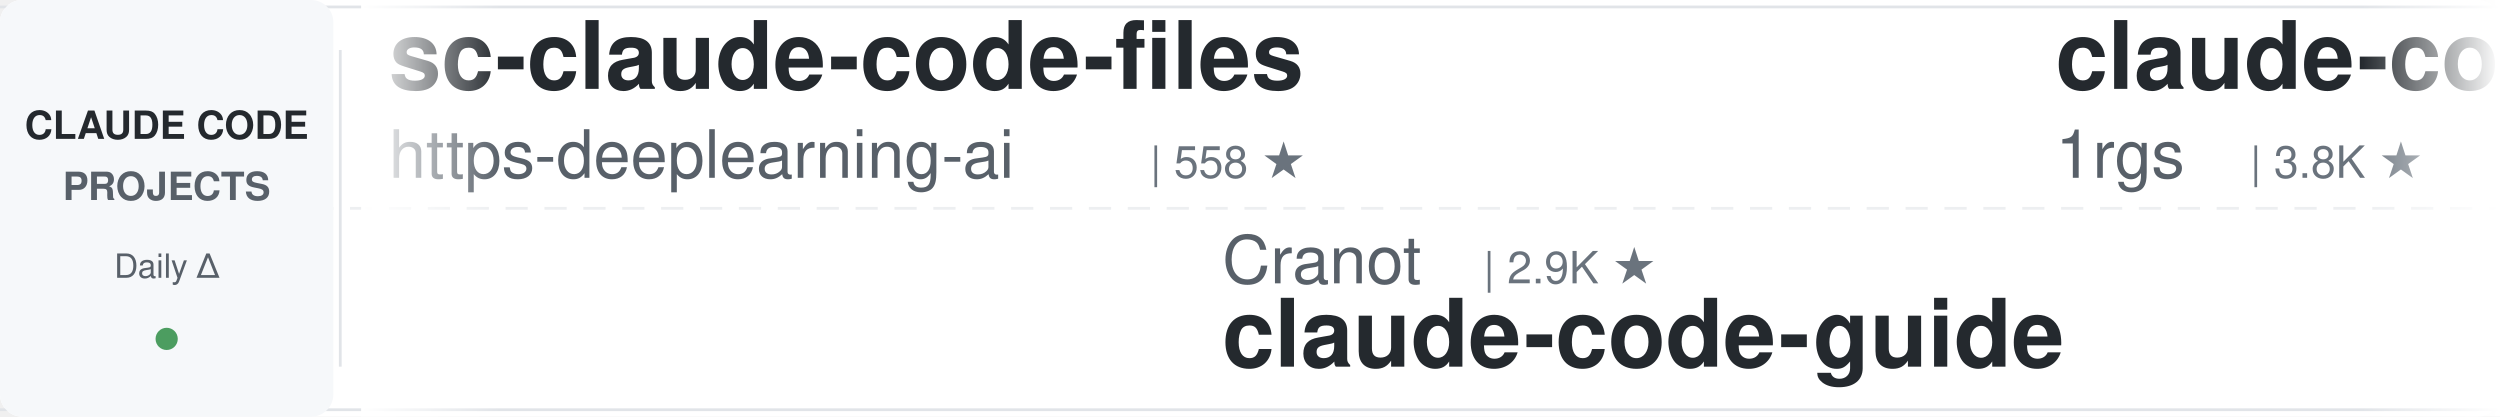
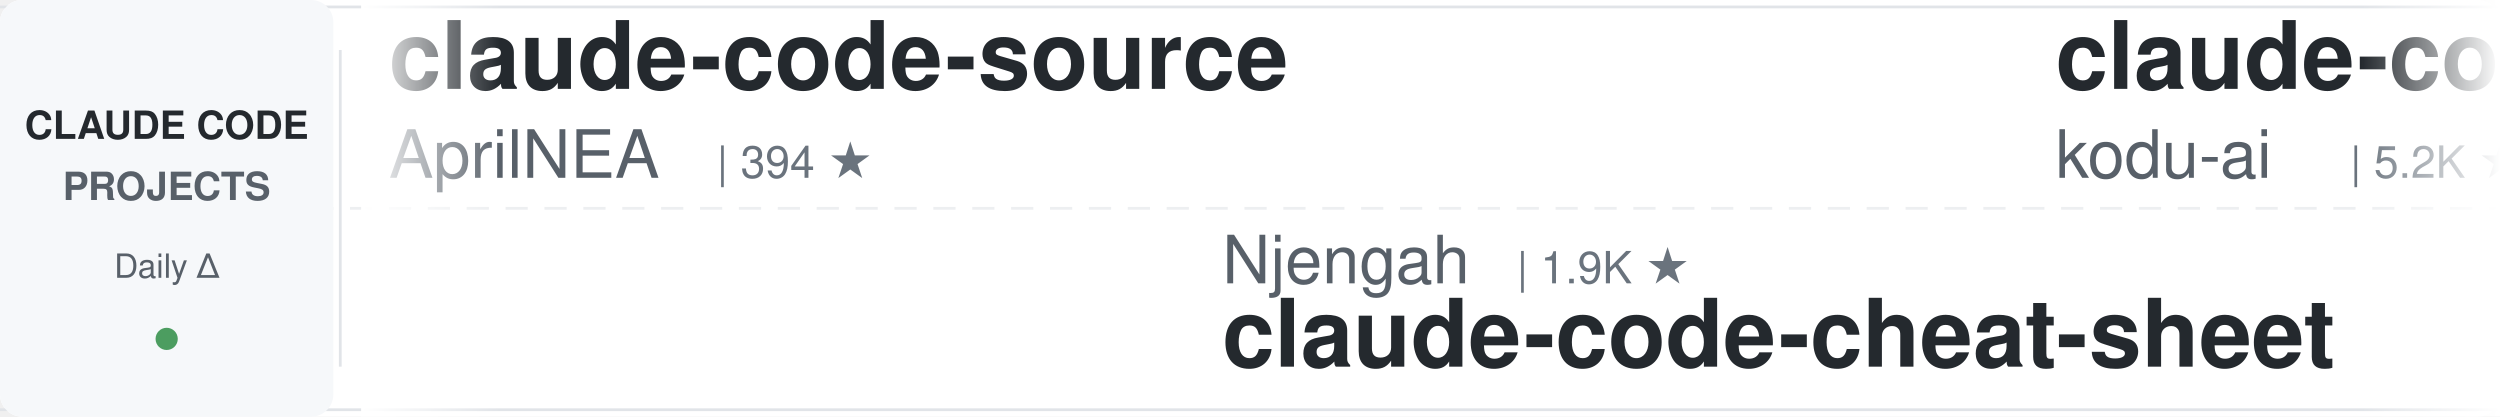
<svg xmlns="http://www.w3.org/2000/svg" width="900" height="150">
  <defs>
    <linearGradient id="leftFade" x1="0%" y1="0%" x2="100%" y2="0%">
      <stop offset="0%" style="stop-color:#ffffff;stop-opacity:1" />
      <stop offset="100%" style="stop-color:#ffffff;stop-opacity:0" />
    </linearGradient>
    <linearGradient id="rightFade" x1="0%" y1="0%" x2="100%" y2="0%">
      <stop offset="0%" style="stop-color:#ffffff;stop-opacity:0" />
      <stop offset="100%" style="stop-color:#ffffff;stop-opacity:1" />
    </linearGradient>
  </defs>
  <rect width="900" height="150" fill="#ffffff" rx="8" />
  <rect x="0" y="2" width="900" height="1" fill="#e1e4e8" />
  <rect x="0" y="147" width="900" height="1" fill="#e1e4e8" />
  <line x1="0" y1="75" x2="900" y2="75" stroke="#e1e4e8" stroke-width="1" stroke-dasharray="8 6" opacity="0.6" />
  <rect x="0" y="0" width="120" height="150" fill="#f6f8fa" rx="8" />
  <text x="60" y="50" font-family="-apple-system, BlinkMacSystemFont, 'Segoe UI', Helvetica, Arial, sans-serif" font-size="14" font-weight="600" fill="#24292e" text-anchor="middle">CLAUDE CODE</text>
  <text x="60" y="72" font-family="-apple-system, BlinkMacSystemFont, 'Segoe UI', Helvetica, Arial, sans-serif" font-size="14" font-weight="600" fill="#586069" text-anchor="middle">PROJECTS</text>
  <text x="60" y="100" font-family="-apple-system, BlinkMacSystemFont, 'Segoe UI', Helvetica, Arial, sans-serif" font-size="12" font-weight="500" fill="#586069" text-anchor="middle">Daily Δ</text>
  <circle cx="60" cy="122" r="4" fill="#22863a" opacity="0.8" />
  <rect x="122" y="18" width="1" height="114" fill="#e1e4e8" />
  <clipPath id="tickerClip">
    <rect x="130" y="0" width="770" height="150" />
  </clipPath>
  <g clip-path="url(#tickerClip)">
    <g id="tickerItems">
      <animateTransform attributeName="transform" attributeType="XML" type="translate" from="0 0" to="-3000 0" dur="54s" repeatCount="indefinite" />
      <g transform="translate(0, 0)">
-         <text x="140" y="32" font-family="-apple-system, BlinkMacSystemFont, 'Segoe UI', Helvetica, Arial, sans-serif" font-size="34" font-weight="600" fill="#24292e">sc-claude-code-files</text>
-         <text x="140" y="64" font-family="-apple-system, BlinkMacSystemFont, 'Segoe UI', Helvetica, Arial, sans-serif" font-size="24" font-weight="400" fill="#586069">https-deeplearning-ai</text>
-         <text x="414" y="64" font-family="-apple-system, BlinkMacSystemFont, 'Segoe UI', Helvetica, Arial, sans-serif" font-size="16" font-weight="500" fill="#6a737d">| 558 ★</text>
+         <text x="140" y="32" font-family="-apple-system, BlinkMacSystemFont, 'Segoe UI', Helvetica, Arial, sans-serif" font-size="34" font-weight="600" fill="#24292e">claude-code-source</text>
+         <text x="140" y="64" font-family="-apple-system, BlinkMacSystemFont, 'Segoe UI', Helvetica, Arial, sans-serif" font-size="24" font-weight="400" fill="#586069">AprilNEA</text>
+         <text x="258" y="64" font-family="-apple-system, BlinkMacSystemFont, 'Segoe UI', Helvetica, Arial, sans-serif" font-size="16" font-weight="500" fill="#6a737d">| 394 ★</text>
      </g>
      <g transform="translate(300, 0)">
-         <text x="140" y="102" font-family="-apple-system, BlinkMacSystemFont, 'Segoe UI', Helvetica, Arial, sans-serif" font-size="24" font-weight="400" fill="#586069">Cranot</text>
-         <text x="234" y="102" font-family="-apple-system, BlinkMacSystemFont, 'Segoe UI', Helvetica, Arial, sans-serif" font-size="16" font-weight="500" fill="#6a737d">| 2.9K ★</text>
-         <text x="140" y="132" font-family="-apple-system, BlinkMacSystemFont, 'Segoe UI', Helvetica, Arial, sans-serif" font-size="34" font-weight="600" fill="#24292e">claude-code-guide</text>
+         <text x="140" y="102" font-family="-apple-system, BlinkMacSystemFont, 'Segoe UI', Helvetica, Arial, sans-serif" font-size="24" font-weight="400" fill="#586069">Njengah</text>
+         <text x="246" y="102" font-family="-apple-system, BlinkMacSystemFont, 'Segoe UI', Helvetica, Arial, sans-serif" font-size="16" font-weight="500" fill="#6a737d">| 1.9K ★</text>
+         <text x="140" y="132" font-family="-apple-system, BlinkMacSystemFont, 'Segoe UI', Helvetica, Arial, sans-serif" font-size="34" font-weight="600" fill="#24292e">claude-code-cheat-sheet</text>
      </g>
      <g transform="translate(600, 0)">
-         <text x="140" y="32" font-family="-apple-system, BlinkMacSystemFont, 'Segoe UI', Helvetica, Arial, sans-serif" font-size="34" font-weight="600" fill="#24292e">claude-code-proxy</text>
-         <text x="140" y="64" font-family="-apple-system, BlinkMacSystemFont, 'Segoe UI', Helvetica, Arial, sans-serif" font-size="24" font-weight="400" fill="#586069">1rgs</text>
-         <text x="210" y="64" font-family="-apple-system, BlinkMacSystemFont, 'Segoe UI', Helvetica, Arial, sans-serif" font-size="16" font-weight="500" fill="#6a737d">| 3.8K ★</text>
+         <text x="140" y="32" font-family="-apple-system, BlinkMacSystemFont, 'Segoe UI', Helvetica, Arial, sans-serif" font-size="34" font-weight="600" fill="#24292e">claude-coder</text>
+         <text x="140" y="64" font-family="-apple-system, BlinkMacSystemFont, 'Segoe UI', Helvetica, Arial, sans-serif" font-size="24" font-weight="400" fill="#586069">kodu-ai</text>
+         <text x="246" y="64" font-family="-apple-system, BlinkMacSystemFont, 'Segoe UI', Helvetica, Arial, sans-serif" font-size="16" font-weight="500" fill="#6a737d">| 5.2K ★</text>
      </g>
      <g transform="translate(900, 0)">
-         <text x="140" y="102" font-family="-apple-system, BlinkMacSystemFont, 'Segoe UI', Helvetica, Arial, sans-serif" font-size="24" font-weight="400" fill="#586069">alejandrobalderas</text>
-         <text x="366" y="102" font-family="-apple-system, BlinkMacSystemFont, 'Segoe UI', Helvetica, Arial, sans-serif" font-size="16" font-weight="500" fill="#6a737d">| 3.0K ★</text>
-         <text x="140" y="132" font-family="-apple-system, BlinkMacSystemFont, 'Segoe UI', Helvetica, Arial, sans-serif" font-size="34" font-weight="600" fill="#24292e">claude-code-from-source</text>
+         <text x="140" y="102" font-family="-apple-system, BlinkMacSystemFont, 'Segoe UI', Helvetica, Arial, sans-serif" font-size="24" font-weight="400" fill="#586069">jqueryscript</text>
+         <text x="306" y="102" font-family="-apple-system, BlinkMacSystemFont, 'Segoe UI', Helvetica, Arial, sans-serif" font-size="16" font-weight="500" fill="#6a737d">| 534 ★</text>
+         <text x="140" y="132" font-family="-apple-system, BlinkMacSystemFont, 'Segoe UI', Helvetica, Arial, sans-serif" font-size="34" font-weight="600" fill="#24292e">awesome-claude-code</text>
      </g>
      <g transform="translate(1200, 0)">
-         <text x="140" y="32" font-family="-apple-system, BlinkMacSystemFont, 'Segoe UI', Helvetica, Arial, sans-serif" font-size="34" font-weight="600" fill="#24292e">claude-code-cli</text>
-         <text x="140" y="64" font-family="-apple-system, BlinkMacSystemFont, 'Segoe UI', Helvetica, Arial, sans-serif" font-size="24" font-weight="400" fill="#586069">huangserva</text>
-         <text x="282" y="64" font-family="-apple-system, BlinkMacSystemFont, 'Segoe UI', Helvetica, Arial, sans-serif" font-size="16" font-weight="500" fill="#6a737d">| 629 ★</text>
+         <text x="140" y="32" font-family="-apple-system, BlinkMacSystemFont, 'Segoe UI', Helvetica, Arial, sans-serif" font-size="34" font-weight="600" fill="#24292e">how-claude-code-works</text>
+         <text x="140" y="64" font-family="-apple-system, BlinkMacSystemFont, 'Segoe UI', Helvetica, Arial, sans-serif" font-size="24" font-weight="400" fill="#586069">Windy3f3f3f3f</text>
+         <text x="318" y="64" font-family="-apple-system, BlinkMacSystemFont, 'Segoe UI', Helvetica, Arial, sans-serif" font-size="16" font-weight="500" fill="#6a737d">| 3.8K ★</text>
      </g>
      <g transform="translate(1500, 0)">
-         <text x="140" y="102" font-family="-apple-system, BlinkMacSystemFont, 'Segoe UI', Helvetica, Arial, sans-serif" font-size="24" font-weight="400" fill="#586069">diet103</text>
-         <text x="246" y="102" font-family="-apple-system, BlinkMacSystemFont, 'Segoe UI', Helvetica, Arial, sans-serif" font-size="16" font-weight="500" fill="#6a737d">| 10.0K ★</text>
-         <text x="140" y="132" font-family="-apple-system, BlinkMacSystemFont, 'Segoe UI', Helvetica, Arial, sans-serif" font-size="34" font-weight="600" fill="#24292e">claude-code-infrastructu...</text>
+         <text x="140" y="102" font-family="-apple-system, BlinkMacSystemFont, 'Segoe UI', Helvetica, Arial, sans-serif" font-size="24" font-weight="400" fill="#586069">OneRedOak</text>
+         <text x="270" y="102" font-family="-apple-system, BlinkMacSystemFont, 'Segoe UI', Helvetica, Arial, sans-serif" font-size="16" font-weight="500" fill="#6a737d">| 3.9K ★</text>
+         <text x="140" y="132" font-family="-apple-system, BlinkMacSystemFont, 'Segoe UI', Helvetica, Arial, sans-serif" font-size="34" font-weight="600" fill="#24292e">claude-code-workflows</text>
      </g>
      <g transform="translate(1800, 0)">
-         <text x="140" y="32" font-family="-apple-system, BlinkMacSystemFont, 'Segoe UI', Helvetica, Arial, sans-serif" font-size="34" font-weight="600" fill="#24292e">awesome-claude-code-tool...</text>
-         <text x="140" y="64" font-family="-apple-system, BlinkMacSystemFont, 'Segoe UI', Helvetica, Arial, sans-serif" font-size="24" font-weight="400" fill="#586069">rohitg00</text>
-         <text x="258" y="64" font-family="-apple-system, BlinkMacSystemFont, 'Segoe UI', Helvetica, Arial, sans-serif" font-size="16" font-weight="500" fill="#6a737d">| 2.7K ★</text>
+         <text x="140" y="32" font-family="-apple-system, BlinkMacSystemFont, 'Segoe UI', Helvetica, Arial, sans-serif" font-size="34" font-weight="600" fill="#24292e">claude-code-local</text>
+         <text x="140" y="64" font-family="-apple-system, BlinkMacSystemFont, 'Segoe UI', Helvetica, Arial, sans-serif" font-size="24" font-weight="400" fill="#586069">nicedreamzapp</text>
+         <text x="318" y="64" font-family="-apple-system, BlinkMacSystemFont, 'Segoe UI', Helvetica, Arial, sans-serif" font-size="16" font-weight="500" fill="#6a737d">| 3.4K ★</text>
      </g>
      <g transform="translate(2100, 0)">
-         <text x="140" y="102" font-family="-apple-system, BlinkMacSystemFont, 'Segoe UI', Helvetica, Arial, sans-serif" font-size="24" font-weight="400" fill="#586069">LING71671</text>
-         <text x="270" y="102" font-family="-apple-system, BlinkMacSystemFont, 'Segoe UI', Helvetica, Arial, sans-serif" font-size="16" font-weight="500" fill="#6a737d">| 973 ★</text>
-         <text x="140" y="132" font-family="-apple-system, BlinkMacSystemFont, 'Segoe UI', Helvetica, Arial, sans-serif" font-size="34" font-weight="600" fill="#24292e">Open-ClaudeCode</text>
+         <text x="140" y="102" font-family="-apple-system, BlinkMacSystemFont, 'Segoe UI', Helvetica, Arial, sans-serif" font-size="24" font-weight="400" fill="#586069">davila7</text>
+         <text x="246" y="102" font-family="-apple-system, BlinkMacSystemFont, 'Segoe UI', Helvetica, Arial, sans-serif" font-size="16" font-weight="500" fill="#6a737d">| 32.9K ★</text>
+         <text x="140" y="132" font-family="-apple-system, BlinkMacSystemFont, 'Segoe UI', Helvetica, Arial, sans-serif" font-size="34" font-weight="600" fill="#24292e">claude-code-templates</text>
      </g>
      <g transform="translate(2400, 0)">
-         <text x="140" y="32" font-family="-apple-system, BlinkMacSystemFont, 'Segoe UI', Helvetica, Arial, sans-serif" font-size="34" font-weight="600" fill="#24292e">awesome-claude-code</text>
-         <text x="140" y="64" font-family="-apple-system, BlinkMacSystemFont, 'Segoe UI', Helvetica, Arial, sans-serif" font-size="24" font-weight="400" fill="#586069">jqueryscript</text>
-         <text x="306" y="64" font-family="-apple-system, BlinkMacSystemFont, 'Segoe UI', Helvetica, Arial, sans-serif" font-size="16" font-weight="500" fill="#6a737d">| 534 ★</text>
+         <text x="140" y="32" font-family="-apple-system, BlinkMacSystemFont, 'Segoe UI', Helvetica, Arial, sans-serif" font-size="34" font-weight="600" fill="#24292e">claude-code-source-build</text>
+         <text x="140" y="64" font-family="-apple-system, BlinkMacSystemFont, 'Segoe UI', Helvetica, Arial, sans-serif" font-size="24" font-weight="400" fill="#586069">andrew-kramer-inno</text>
+         <text x="378" y="64" font-family="-apple-system, BlinkMacSystemFont, 'Segoe UI', Helvetica, Arial, sans-serif" font-size="16" font-weight="500" fill="#6a737d">| 594 ★</text>
      </g>
      <g transform="translate(2700, 0)">
-         <text x="140" y="102" font-family="-apple-system, BlinkMacSystemFont, 'Segoe UI', Helvetica, Arial, sans-serif" font-size="24" font-weight="400" fill="#586069">Alishahryar1</text>
-         <text x="306" y="102" font-family="-apple-system, BlinkMacSystemFont, 'Segoe UI', Helvetica, Arial, sans-serif" font-size="16" font-weight="500" fill="#6a737d">| 63.0K ★</text>
-         <text x="140" y="132" font-family="-apple-system, BlinkMacSystemFont, 'Segoe UI', Helvetica, Arial, sans-serif" font-size="34" font-weight="600" fill="#24292e">free-claude-code</text>
+         <text x="140" y="102" font-family="-apple-system, BlinkMacSystemFont, 'Segoe UI', Helvetica, Arial, sans-serif" font-size="24" font-weight="400" fill="#586069">simonw</text>
+         <text x="234" y="102" font-family="-apple-system, BlinkMacSystemFont, 'Segoe UI', Helvetica, Arial, sans-serif" font-size="16" font-weight="500" fill="#6a737d">| 1.7K ★</text>
+         <text x="140" y="132" font-family="-apple-system, BlinkMacSystemFont, 'Segoe UI', Helvetica, Arial, sans-serif" font-size="34" font-weight="600" fill="#24292e">claude-code-transcripts</text>
      </g>
      <g transform="translate(3000, 0)">
-         <text x="140" y="32" font-family="-apple-system, BlinkMacSystemFont, 'Segoe UI', Helvetica, Arial, sans-serif" font-size="34" font-weight="600" fill="#24292e">sc-claude-code-files</text>
-         <text x="140" y="64" font-family="-apple-system, BlinkMacSystemFont, 'Segoe UI', Helvetica, Arial, sans-serif" font-size="24" font-weight="400" fill="#586069">https-deeplearning-ai</text>
-         <text x="414" y="64" font-family="-apple-system, BlinkMacSystemFont, 'Segoe UI', Helvetica, Arial, sans-serif" font-size="16" font-weight="500" fill="#6a737d">| 558 ★</text>
+         <text x="140" y="32" font-family="-apple-system, BlinkMacSystemFont, 'Segoe UI', Helvetica, Arial, sans-serif" font-size="34" font-weight="600" fill="#24292e">claude-code-source</text>
+         <text x="140" y="64" font-family="-apple-system, BlinkMacSystemFont, 'Segoe UI', Helvetica, Arial, sans-serif" font-size="24" font-weight="400" fill="#586069">AprilNEA</text>
+         <text x="258" y="64" font-family="-apple-system, BlinkMacSystemFont, 'Segoe UI', Helvetica, Arial, sans-serif" font-size="16" font-weight="500" fill="#6a737d">| 394 ★</text>
      </g>
      <g transform="translate(3300, 0)">
-         <text x="140" y="102" font-family="-apple-system, BlinkMacSystemFont, 'Segoe UI', Helvetica, Arial, sans-serif" font-size="24" font-weight="400" fill="#586069">Cranot</text>
-         <text x="234" y="102" font-family="-apple-system, BlinkMacSystemFont, 'Segoe UI', Helvetica, Arial, sans-serif" font-size="16" font-weight="500" fill="#6a737d">| 2.9K ★</text>
-         <text x="140" y="132" font-family="-apple-system, BlinkMacSystemFont, 'Segoe UI', Helvetica, Arial, sans-serif" font-size="34" font-weight="600" fill="#24292e">claude-code-guide</text>
+         <text x="140" y="102" font-family="-apple-system, BlinkMacSystemFont, 'Segoe UI', Helvetica, Arial, sans-serif" font-size="24" font-weight="400" fill="#586069">Njengah</text>
+         <text x="246" y="102" font-family="-apple-system, BlinkMacSystemFont, 'Segoe UI', Helvetica, Arial, sans-serif" font-size="16" font-weight="500" fill="#6a737d">| 1.9K ★</text>
+         <text x="140" y="132" font-family="-apple-system, BlinkMacSystemFont, 'Segoe UI', Helvetica, Arial, sans-serif" font-size="34" font-weight="600" fill="#24292e">claude-code-cheat-sheet</text>
      </g>
      <g transform="translate(3600, 0)">
-         <text x="140" y="32" font-family="-apple-system, BlinkMacSystemFont, 'Segoe UI', Helvetica, Arial, sans-serif" font-size="34" font-weight="600" fill="#24292e">claude-code-proxy</text>
-         <text x="140" y="64" font-family="-apple-system, BlinkMacSystemFont, 'Segoe UI', Helvetica, Arial, sans-serif" font-size="24" font-weight="400" fill="#586069">1rgs</text>
-         <text x="210" y="64" font-family="-apple-system, BlinkMacSystemFont, 'Segoe UI', Helvetica, Arial, sans-serif" font-size="16" font-weight="500" fill="#6a737d">| 3.8K ★</text>
+         <text x="140" y="32" font-family="-apple-system, BlinkMacSystemFont, 'Segoe UI', Helvetica, Arial, sans-serif" font-size="34" font-weight="600" fill="#24292e">claude-coder</text>
+         <text x="140" y="64" font-family="-apple-system, BlinkMacSystemFont, 'Segoe UI', Helvetica, Arial, sans-serif" font-size="24" font-weight="400" fill="#586069">kodu-ai</text>
+         <text x="246" y="64" font-family="-apple-system, BlinkMacSystemFont, 'Segoe UI', Helvetica, Arial, sans-serif" font-size="16" font-weight="500" fill="#6a737d">| 5.2K ★</text>
      </g>
      <g transform="translate(3900, 0)">
-         <text x="140" y="102" font-family="-apple-system, BlinkMacSystemFont, 'Segoe UI', Helvetica, Arial, sans-serif" font-size="24" font-weight="400" fill="#586069">alejandrobalderas</text>
-         <text x="366" y="102" font-family="-apple-system, BlinkMacSystemFont, 'Segoe UI', Helvetica, Arial, sans-serif" font-size="16" font-weight="500" fill="#6a737d">| 3.0K ★</text>
-         <text x="140" y="132" font-family="-apple-system, BlinkMacSystemFont, 'Segoe UI', Helvetica, Arial, sans-serif" font-size="34" font-weight="600" fill="#24292e">claude-code-from-source</text>
+         <text x="140" y="102" font-family="-apple-system, BlinkMacSystemFont, 'Segoe UI', Helvetica, Arial, sans-serif" font-size="24" font-weight="400" fill="#586069">jqueryscript</text>
+         <text x="306" y="102" font-family="-apple-system, BlinkMacSystemFont, 'Segoe UI', Helvetica, Arial, sans-serif" font-size="16" font-weight="500" fill="#6a737d">| 534 ★</text>
+         <text x="140" y="132" font-family="-apple-system, BlinkMacSystemFont, 'Segoe UI', Helvetica, Arial, sans-serif" font-size="34" font-weight="600" fill="#24292e">awesome-claude-code</text>
      </g>
    </g>
  </g>
  <rect x="130" y="0" width="50" height="150" fill="url(#leftFade)" />
  <rect x="850" y="0" width="50" height="150" fill="url(#rightFade)" />
</svg>
